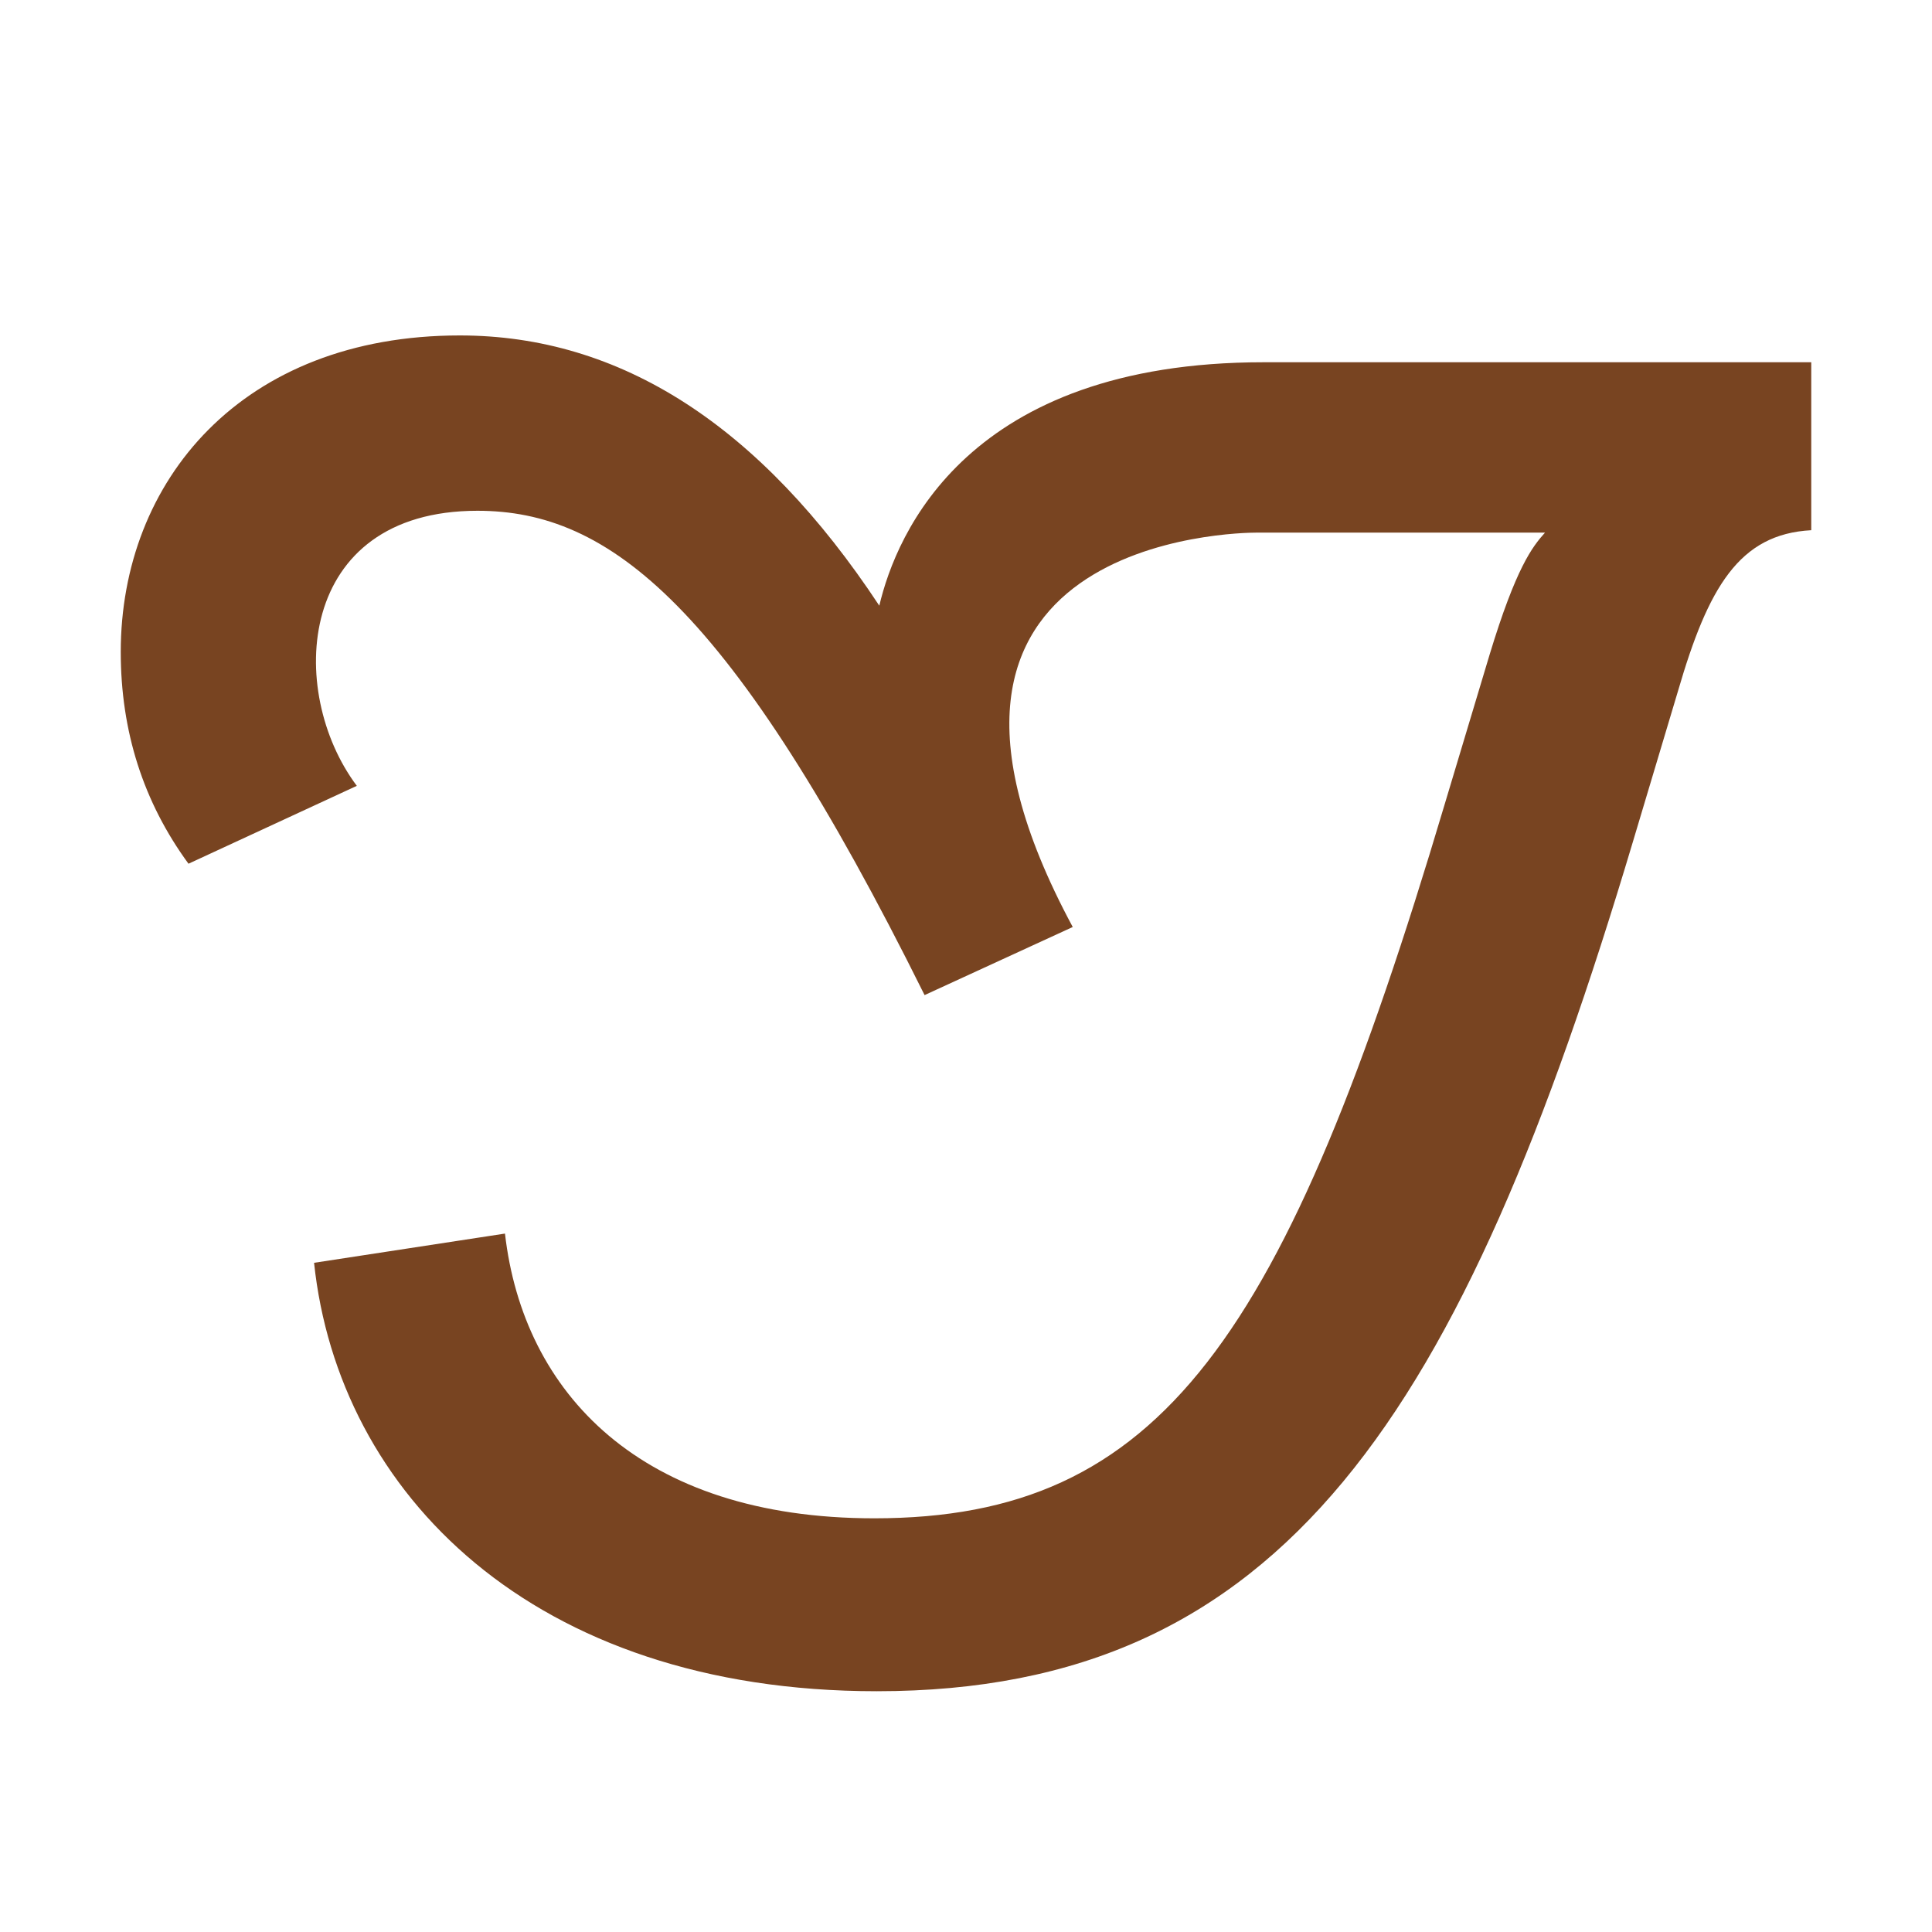
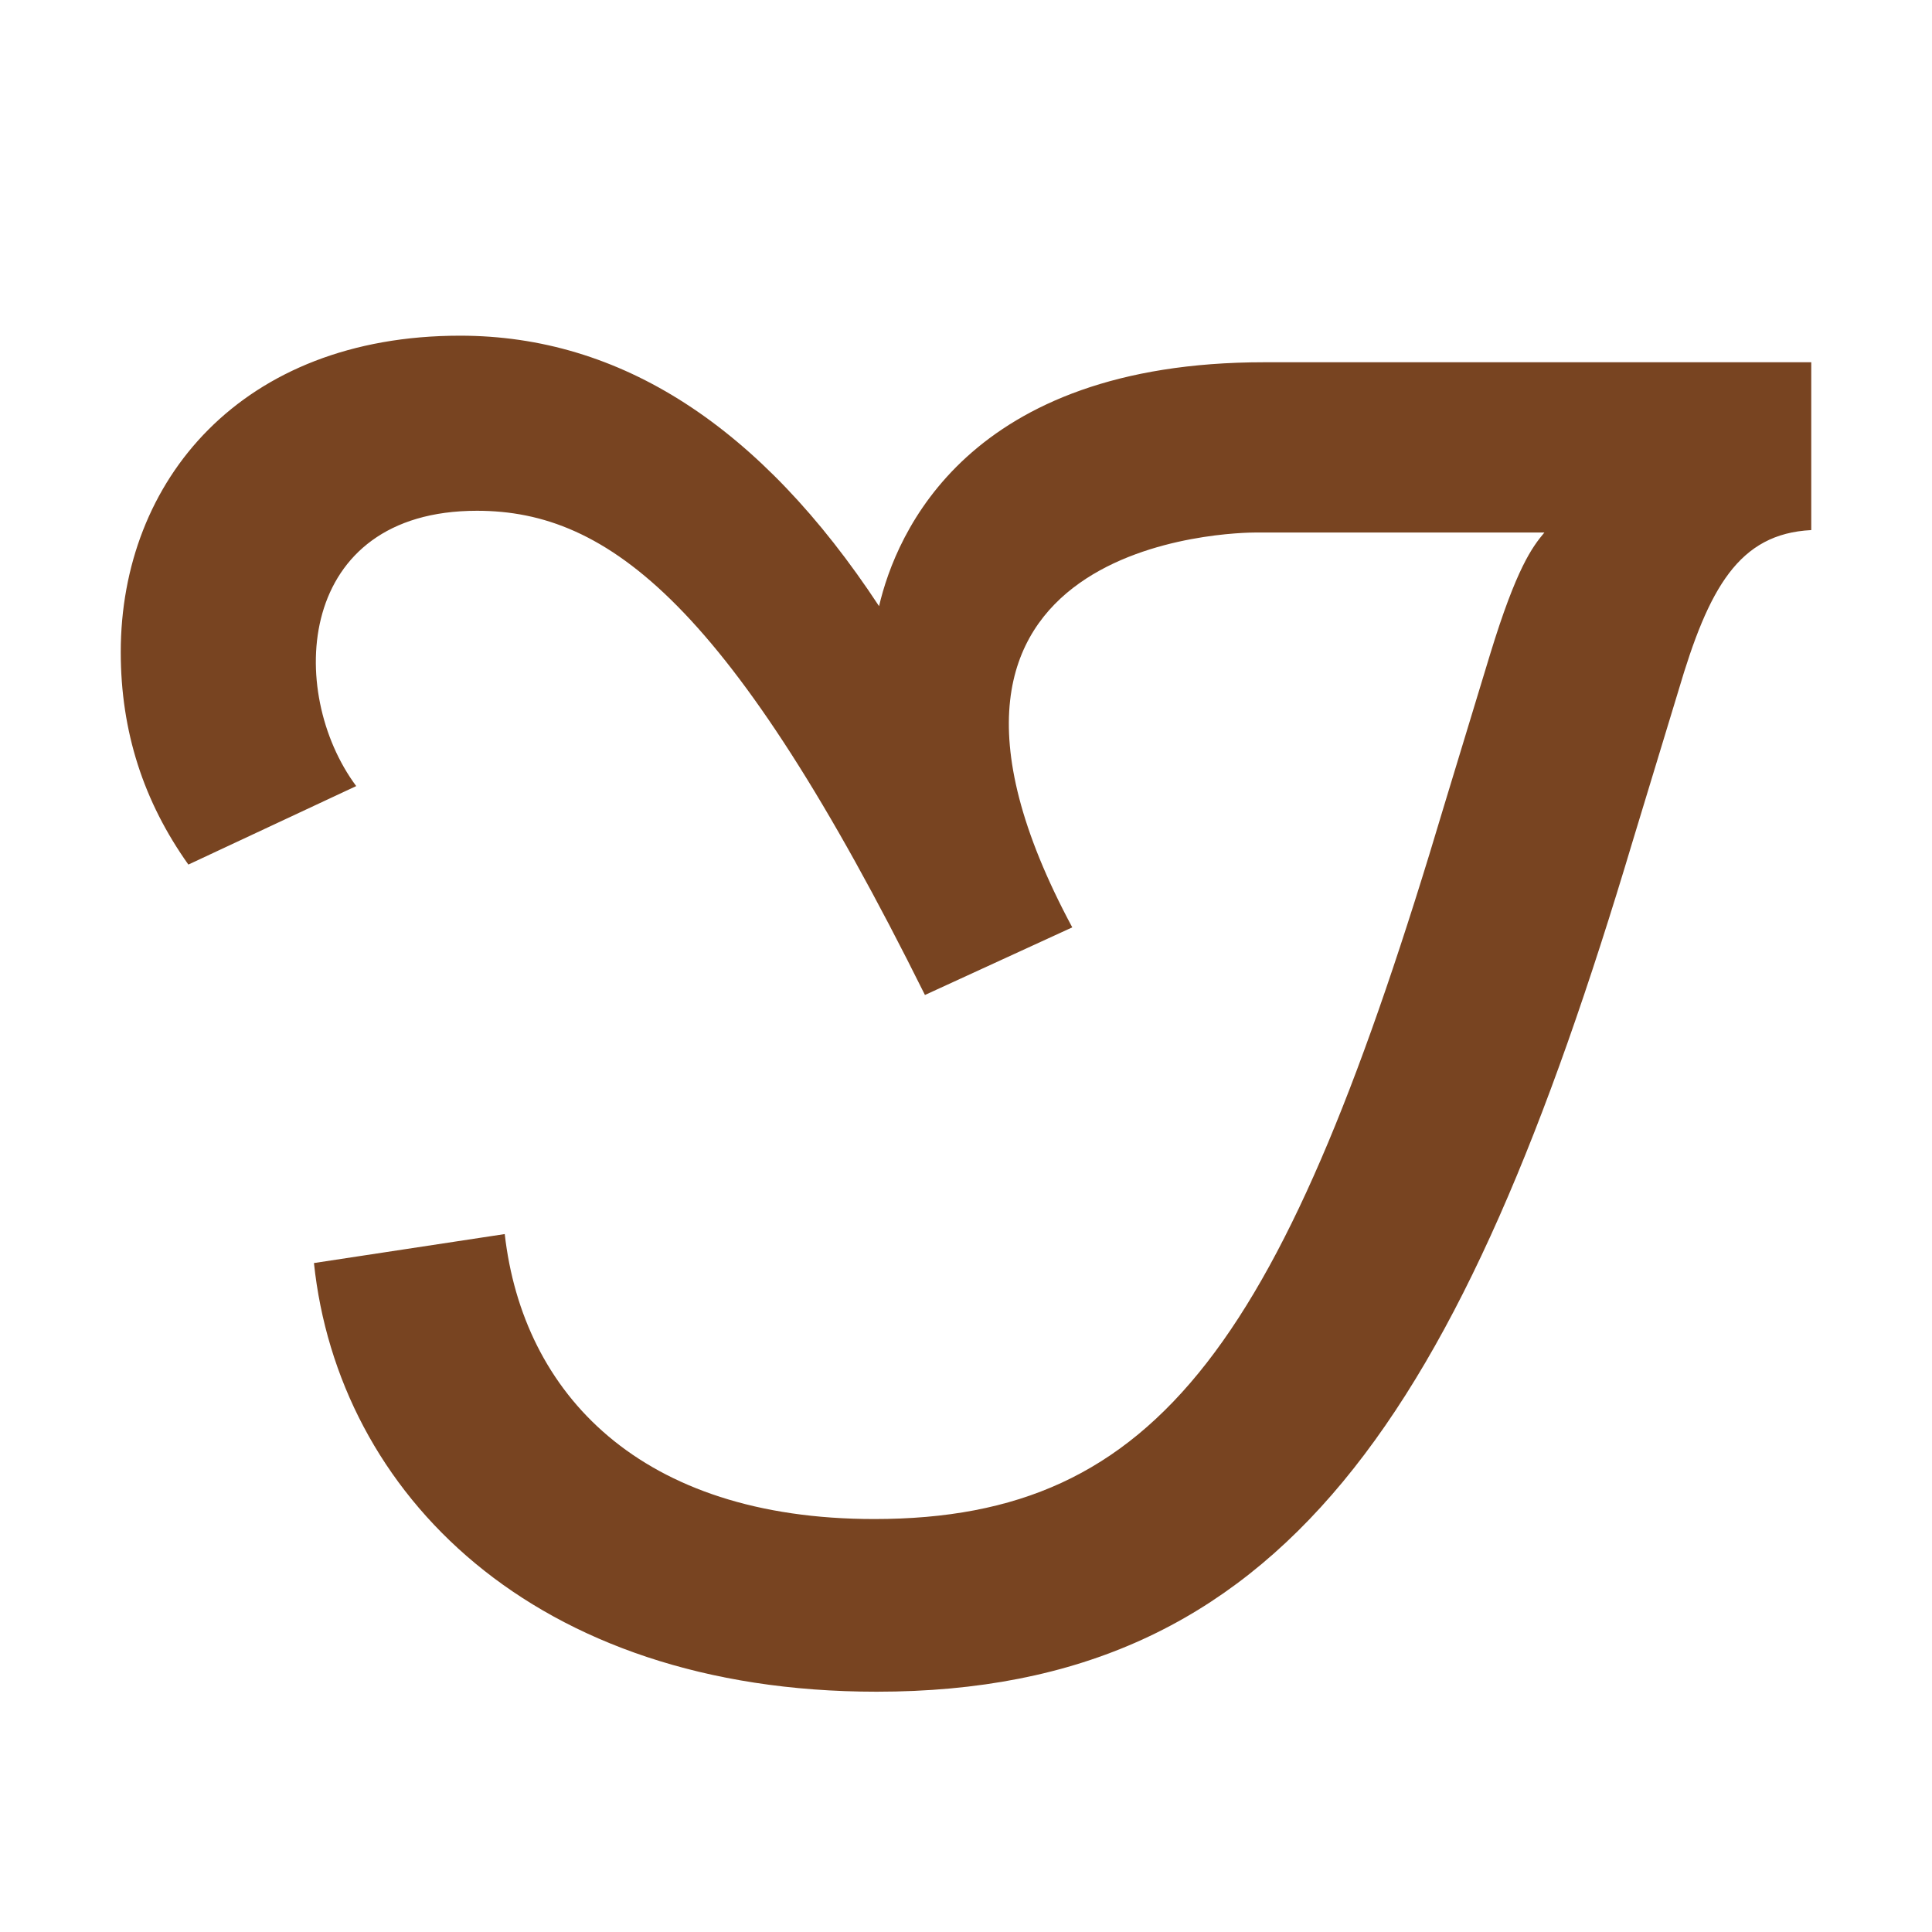
- <svg xmlns="http://www.w3.org/2000/svg" width="16" height="16" viewBox="0 0 16 16" version="1.1" id="svg5" xml:space="preserve">
-   <defs id="defs2" />
-   <g id="layer1">
-     <path d="M 7.282,5.016 C 7.423,4.418 8.014,3 10.465,3 H 15 V 4.391 C 14.402,4.423 14.146,4.866 13.897,5.721 L 13.523,6.971 c -1.419,4.75 -2.892,7.035 -6.262,7.035 -2.855,0 -4.459,-1.646 -4.66,-3.548 l 1.581,-0.242 c 0.151,1.318 1.122,2.358 3.058,2.358 2.374,0 3.403,-1.477 4.722,-5.906 L 12.337,5.419 C 12.555,4.702 12.689,4.529 12.795,4.411 h -2.392 c -0.128,0 -3.259,0.033 -1.519,3.266 L 7.657,8.241 C 6.047,4.997 5.043,4.23 3.954,4.23 c -1.504,0 -1.585,1.497 -0.999,2.278 l -1.394,0.645 C 1.187,6.642 1,6.057 1,5.399 c 0,-1.415 1.002,-2.621 2.808,-2.621 1.331,0 2.489,0.746 3.474,2.238 z" id="path952" style="fill:#784421;fill-opacity:1;stroke-width:1" />
-   </g>
+ <svg xmlns="http://www.w3.org/2000/svg" height="16" viewBox="0 0 16 16" width="16">
+   <path d="m7.28 5.02c.14-.6.73-2.02 3.19-2.02h4.53v1.39c-.6.03-.85.48-1.1 1.33l-.38 1.25c-1.42 4.75-2.89 7.04-6.26 7.04-2.85 0-4.46-1.65-4.66-3.55l1.58-.24c.15 1.32 1.12 2.36 3.06 2.36 2.37 0 3.4-1.48 4.72-5.91l.38-1.25c.22-.72.35-.89.45-1.01h-2.39c-.13 0-3.26.03-1.52 3.27l-1.22.56c-1.61-3.24-2.62-4.01-3.71-4.01-1.5 0-1.58 1.5-1 2.28l-1.39.65c-.37-.52-.56-1.1-.56-1.76 0-1.42 1-2.62 2.81-2.62 1.33 0 2.49.75 3.47 2.24z" fill="#784421" />
</svg>
